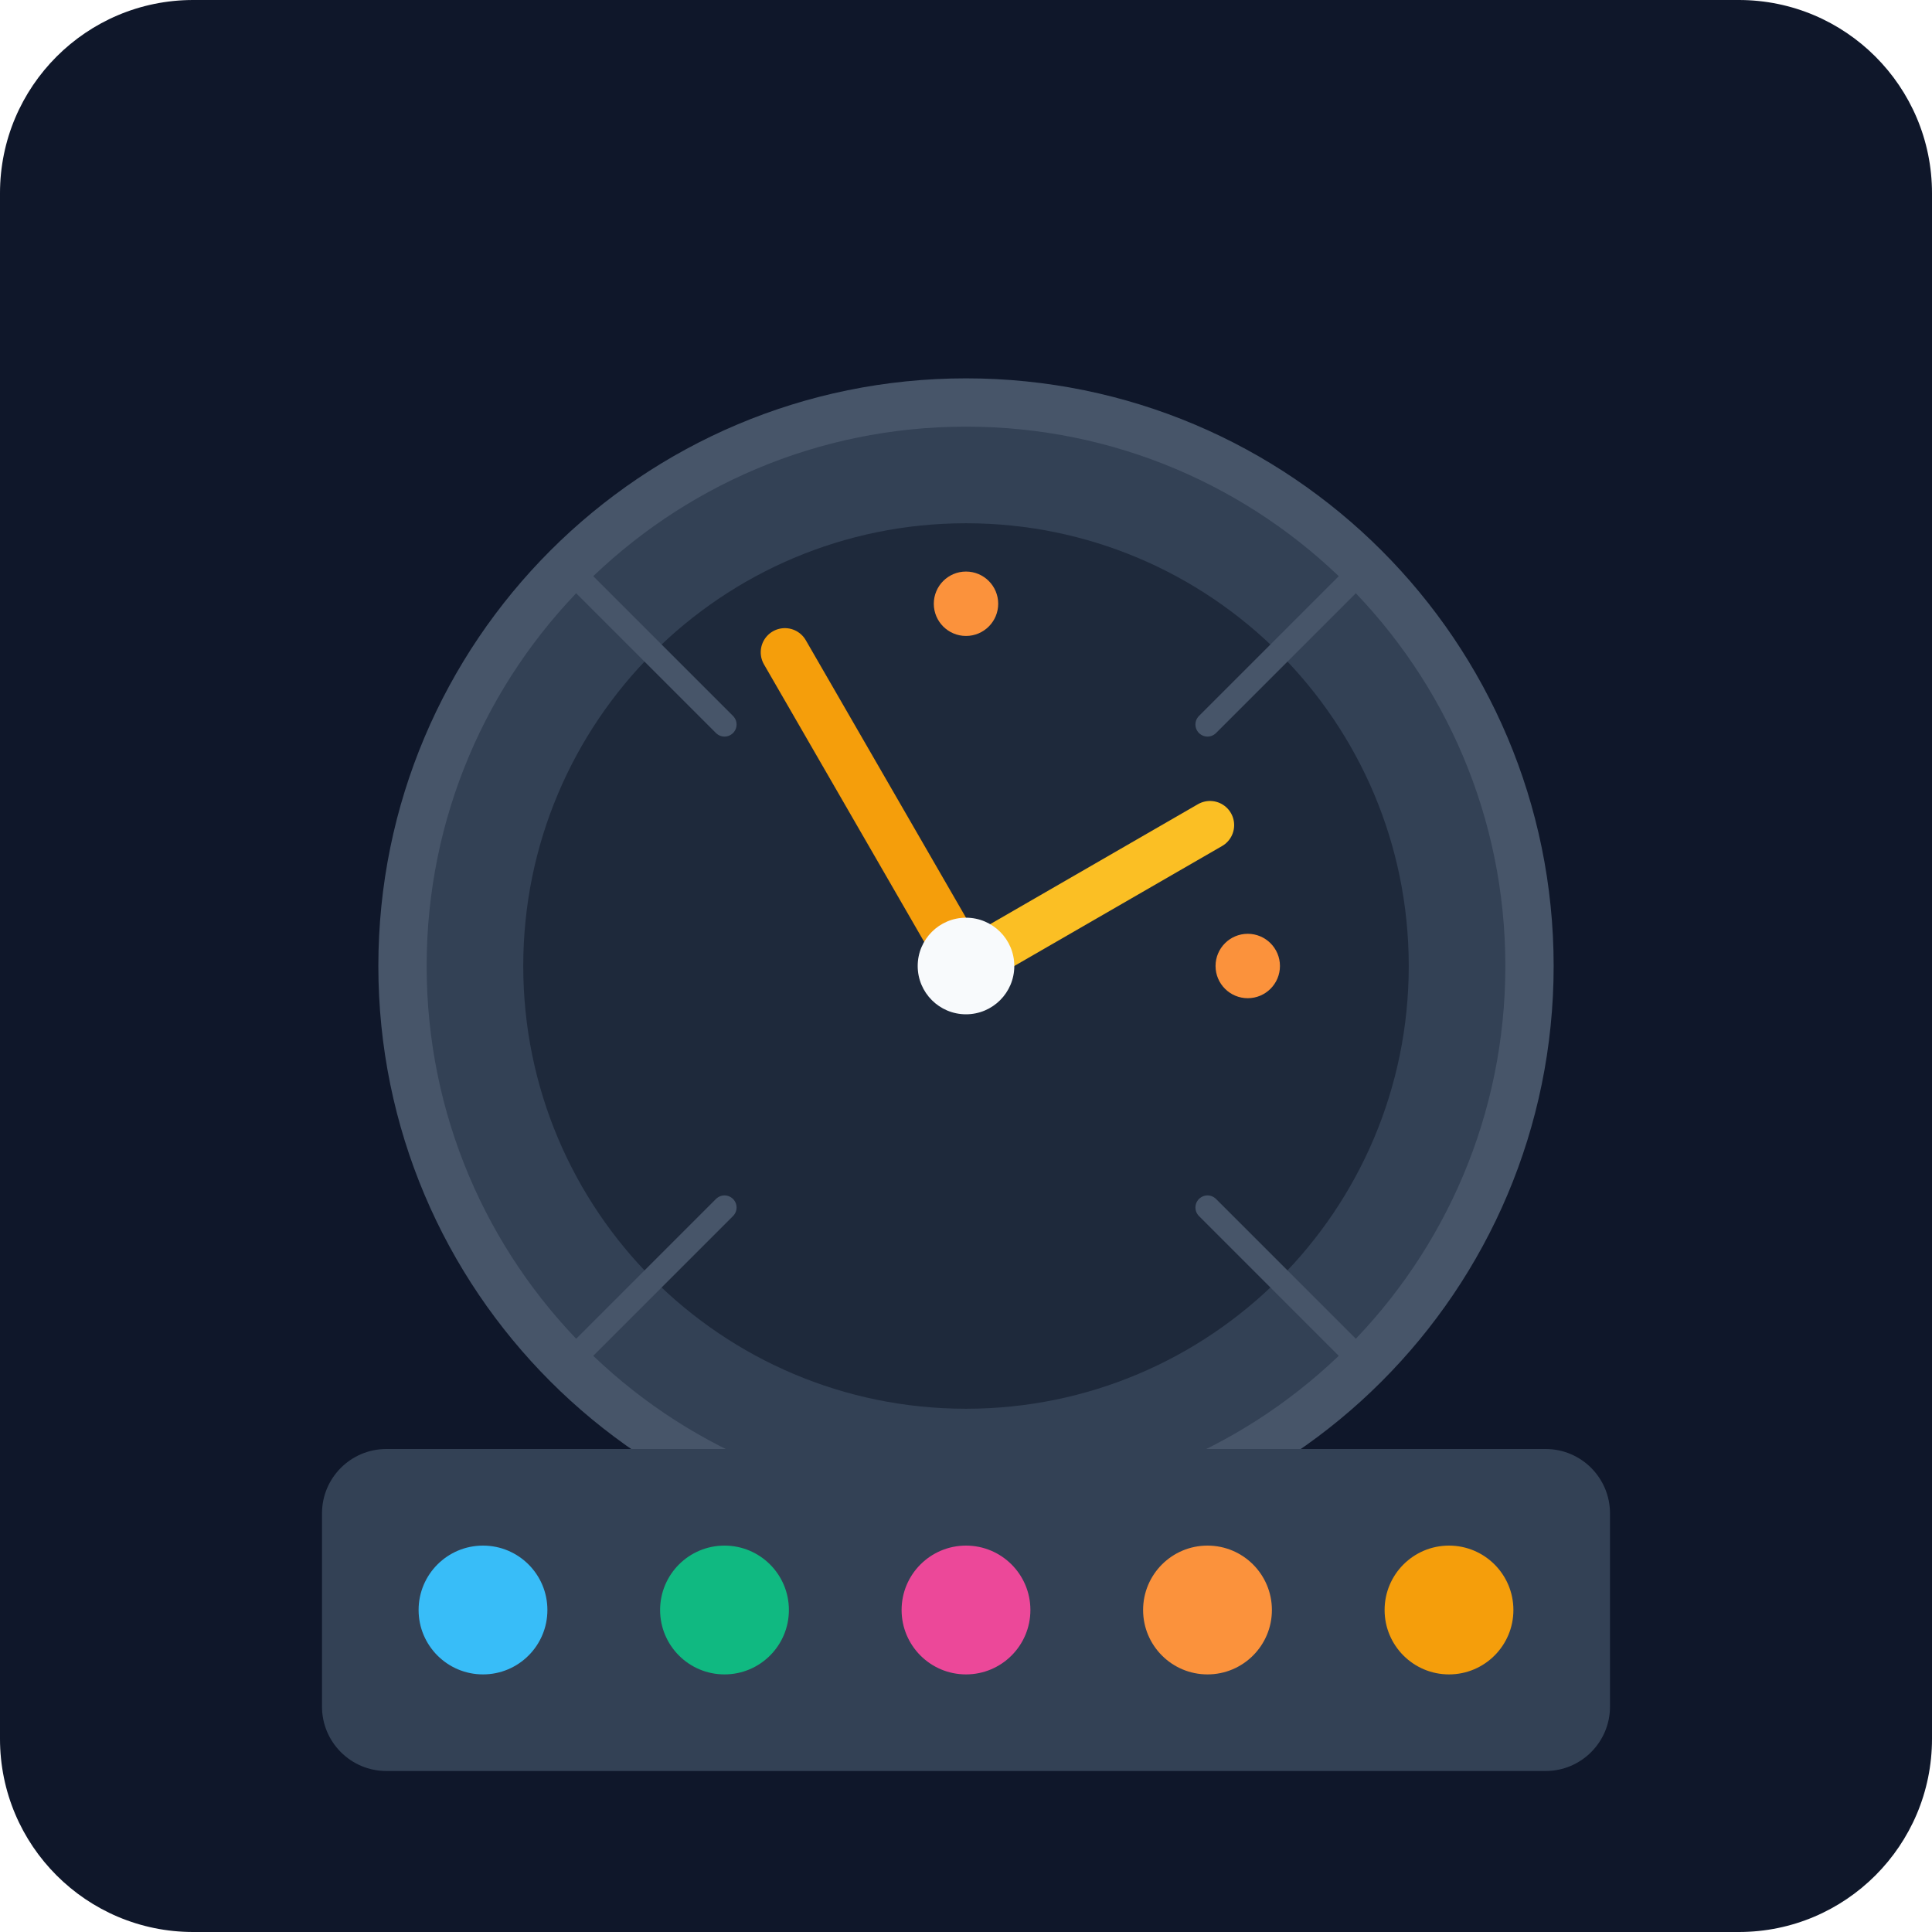
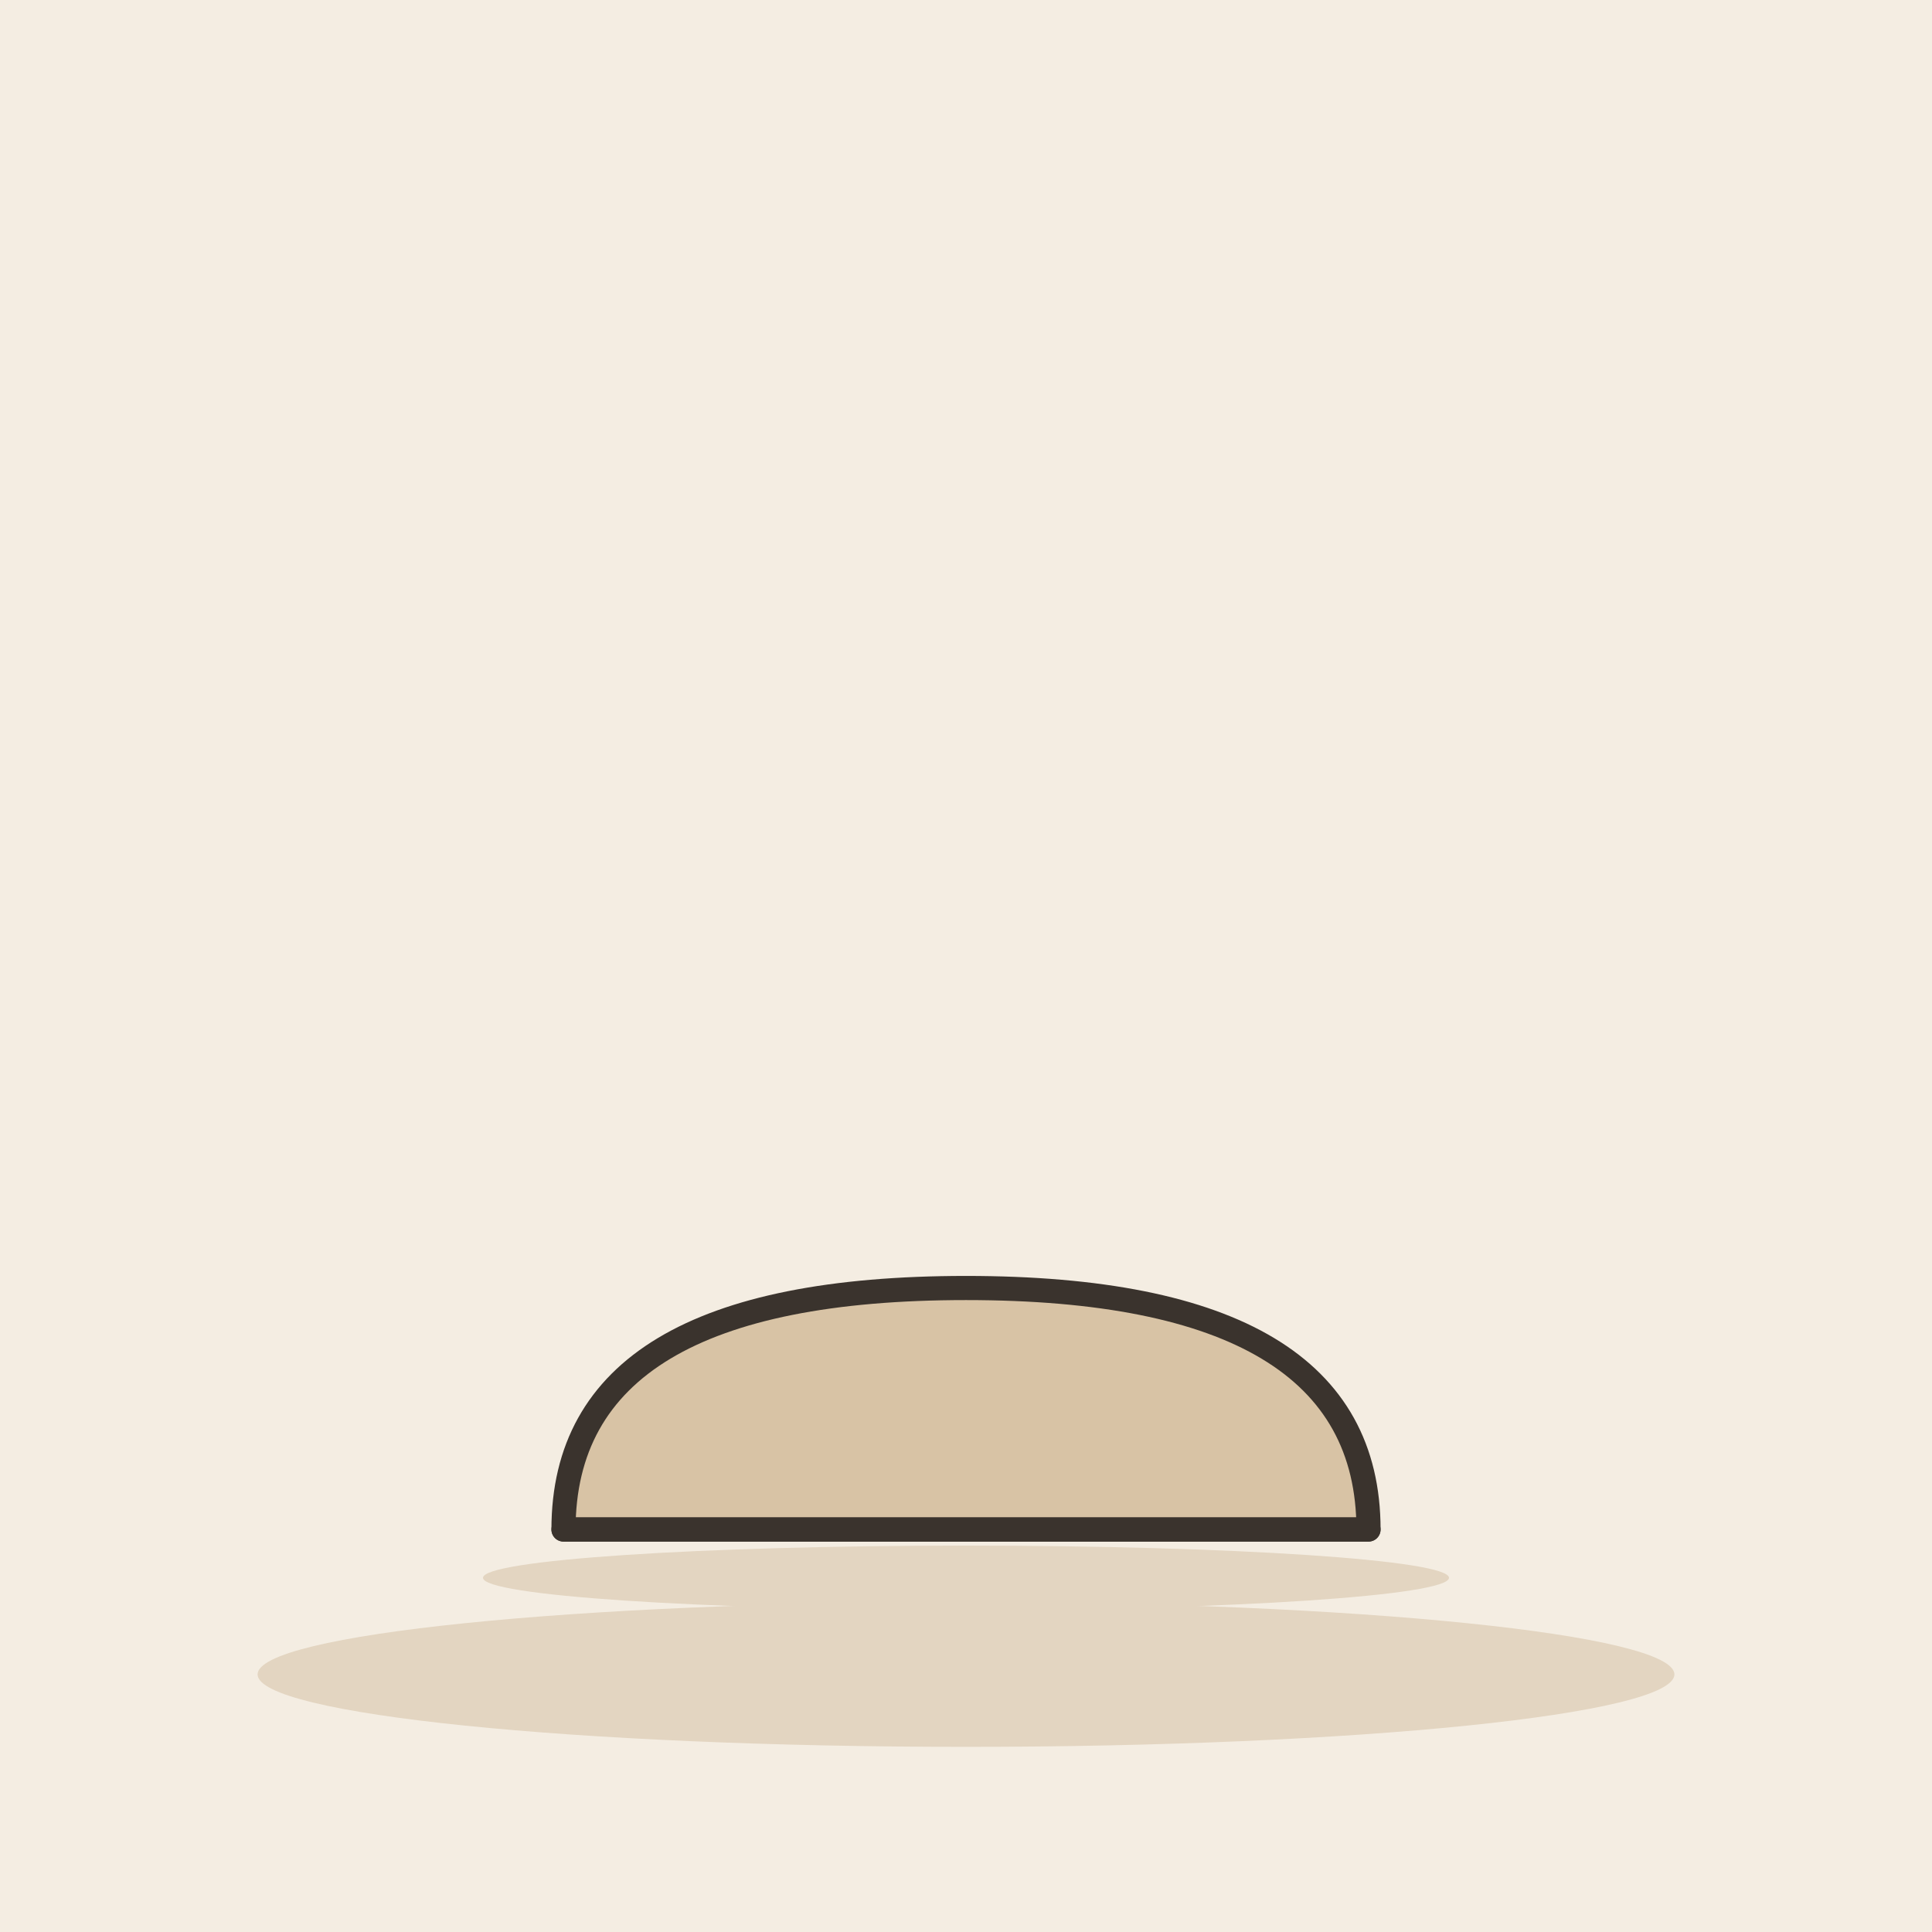
- <svg xmlns="http://www.w3.org/2000/svg" viewBox="0 0 240 240">
-   <defs>
-     <linearGradient id="bgGrad" x1="0" y1="0" x2="0" y2="240">
-       <stop offset="0%" stop-color="#0f172a" />
-       <stop offset="100%" stop-color="#1e293b" />
-     </linearGradient>
-   </defs>
-   <rect width="240" height="240" rx="24" fill="url(#bgGrad)" />
-   <g transform="translate(120, 120)">
-     <circle cx="0" cy="0" r="70" fill="#334155" stroke="#475569" stroke-width="6" />
-     <circle cx="0" cy="0" r="55" fill="#1e293b" />
-     <g transform="rotate(-30)">
-       <line x1="0" y1="0" x2="0" y2="-45" stroke="#f59e0b" stroke-width="6" stroke-linecap="round" />
-       <line x1="0" y1="0" x2="35" y2="0" stroke="#fbbf24" stroke-width="6" stroke-linecap="round" />
-     </g>
-     <circle cx="0" cy="-45" r="4" fill="#fb923c" />
-     <circle cx="35" cy="0" r="4" fill="#fb923c" />
-     <path d="M-50 -50 L-30 -30 M50 -50 L30 -30 M50 50 L30 30 M-50 50 L-30 30" stroke="#475569" stroke-width="3" stroke-linecap="round" />
-     <circle cx="0" cy="0" r="6" fill="#f8fafc" />
+ <svg xmlns="http://www.w3.org/2000/svg" viewBox="0 0 240 240" data-style="editorial">
+   <rect width="240" height="240" fill="#F4EDE2" />
+   <ellipse cx="120" cy="208" rx="88" ry="9" fill="#E3D5C1" />
+   <g transform="translate(120 190)">
+     <path d="M-50 0Q-50 -30 0 -30Q50 -30 50 0Z" fill="#D8C3A5" stroke="#3A332D" stroke-width="3" stroke-linecap="round" stroke-linejoin="round" />
+     <path d="M-50 0L50 0" stroke="#3A332D" stroke-width="3" stroke-linecap="round" fill="none" />
  </g>
-   <g transform="translate(40, 180)">
-     <rect x="0" y="0" width="160" height="40" rx="8" fill="#334155" />
-     <circle cx="20" cy="20" r="8" fill="#38bdf8" />
-     <circle cx="50" cy="20" r="8" fill="#10b981" />
-     <circle cx="80" cy="20" r="8" fill="#ec4899" />
-     <circle cx="110" cy="20" r="8" fill="#fb923c" />
-     <circle cx="140" cy="20" r="8" fill="#f59e0b" />
-   </g>
+   <ellipse cx="120" cy="196" rx="60" ry="4" fill="#E3D5C1" />
</svg>
